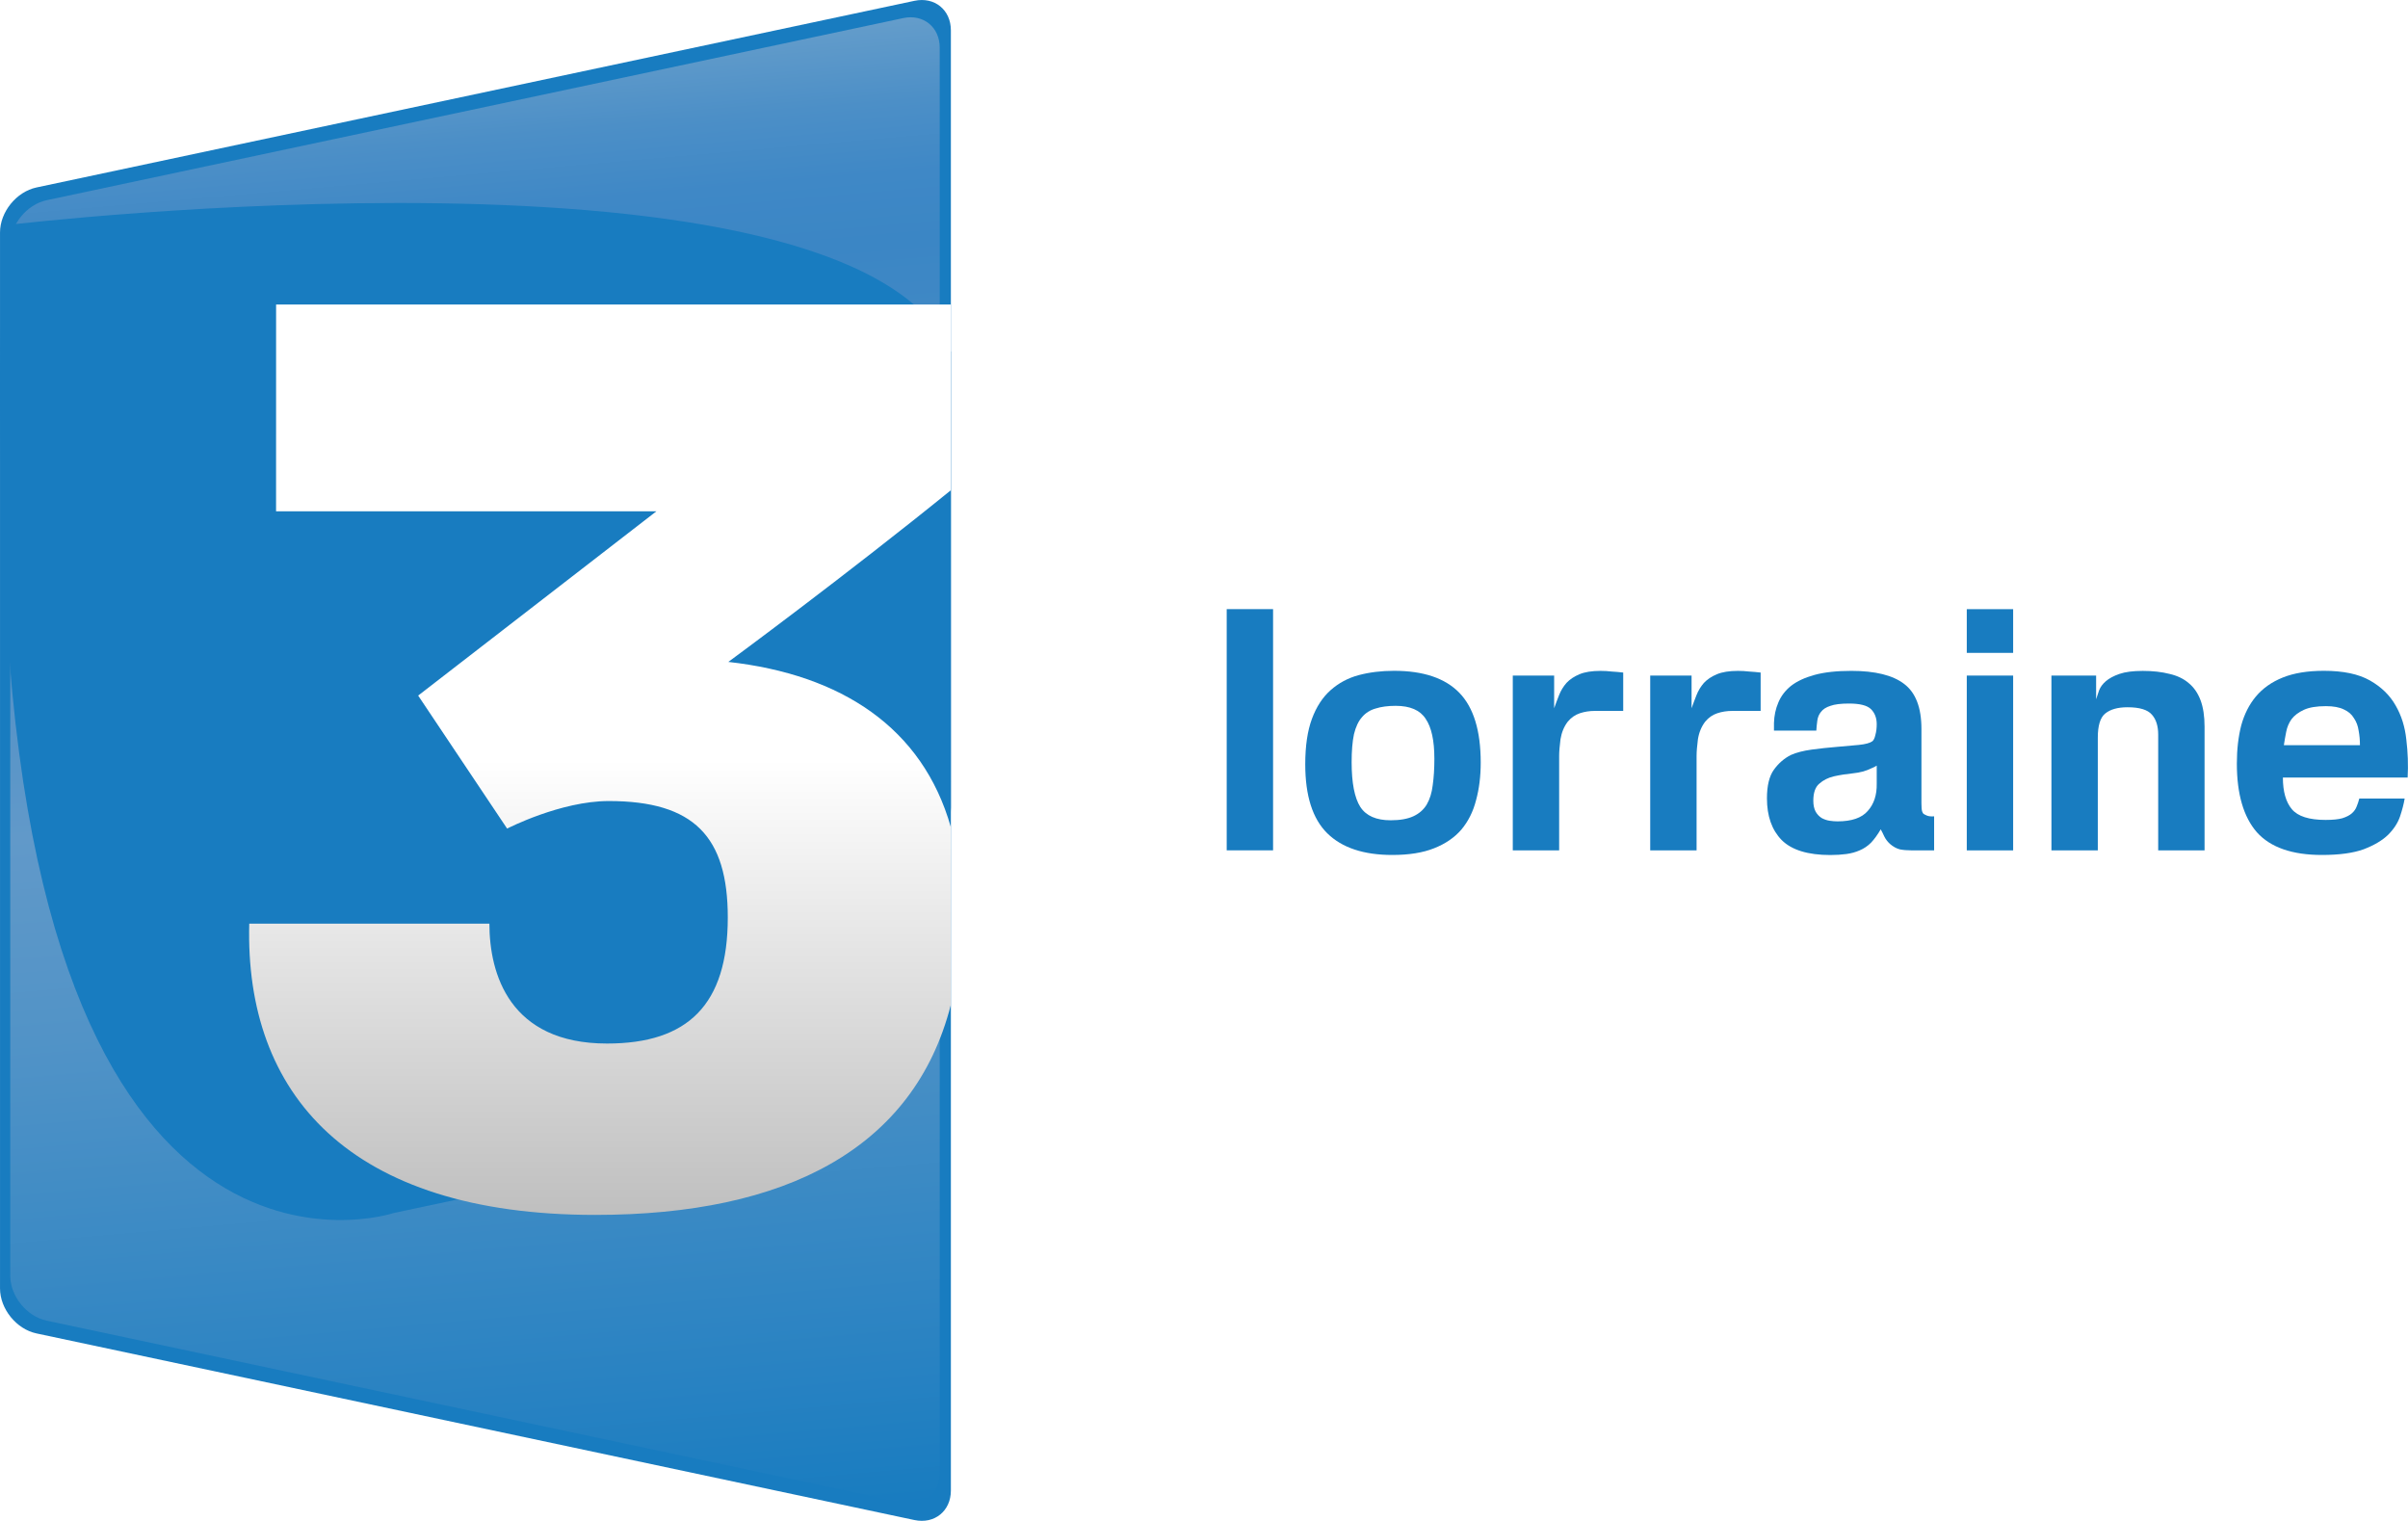
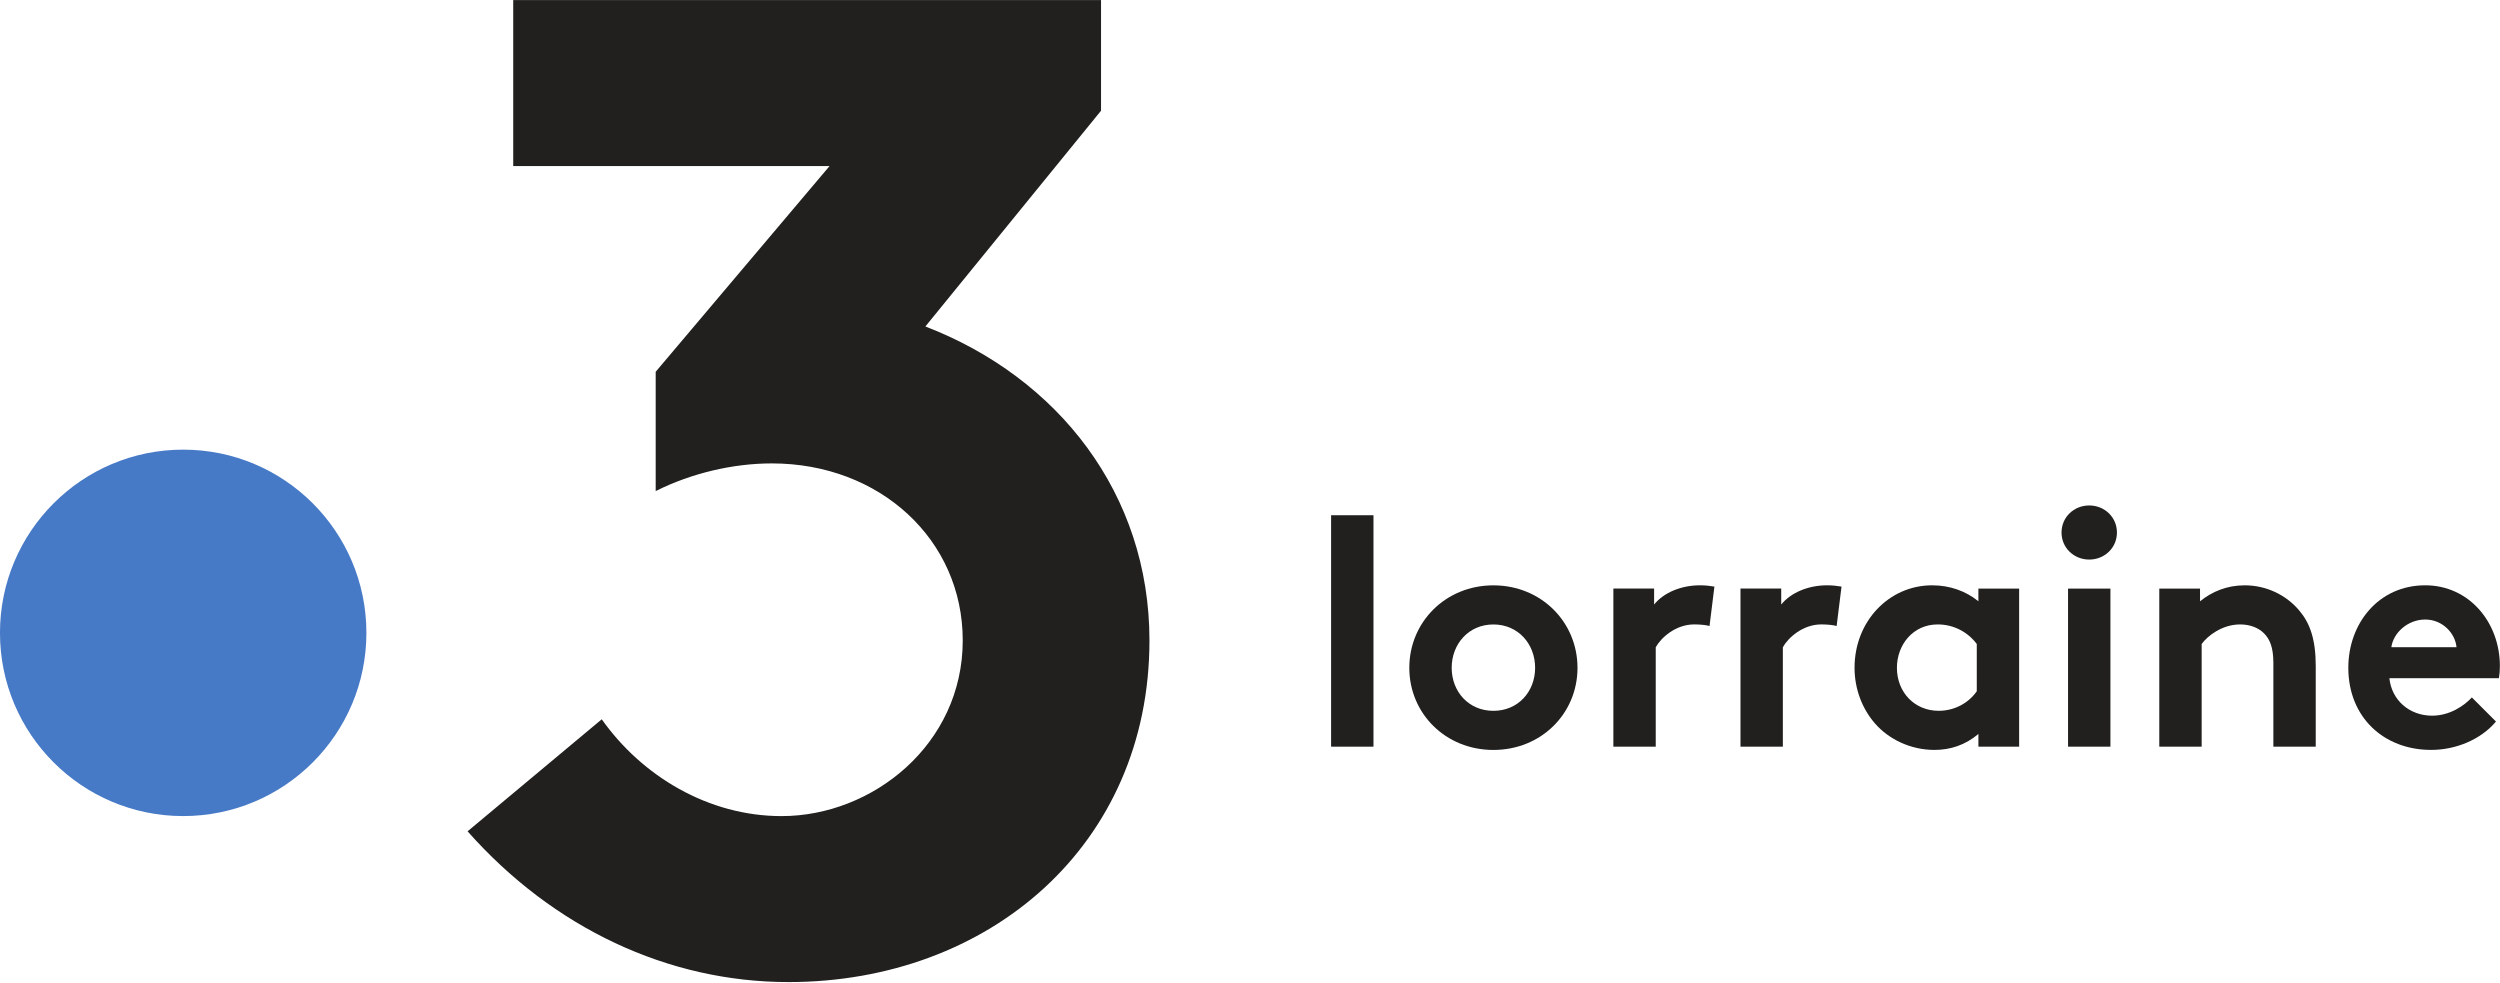
- <svg xmlns="http://www.w3.org/2000/svg" height="378.92" width="600" version="1.1" viewBox="0 0 158.75 100.255">
-   <defs>
-     <linearGradient id="b" y2="568.01" gradientUnits="userSpaceOnUse" x2="1551.5" gradientTransform="matrix(.1228 0 0 -.1228 -127.71 269.65)" y1="1360" x1="1482.2">
-       <stop stop-color="#649dcb" offset="0" />
-       <stop stop-color="#619bca" offset=".007" />
-       <stop stop-color="#4c8fc7" offset=".056" />
-       <stop stop-color="#3f88c6" offset=".104" />
-       <stop stop-color="#3b86c5" offset="0.15" />
-       <stop stop-color="#488cc6" offset=".297" />
-       <stop stop-color="#6199c9" offset=".5" />
-       <stop stop-color="#5193c7" offset=".638" />
-       <stop stop-color="#2882c2" offset=".906" />
-       <stop stop-color="#187cc0" offset="1" />
-     </linearGradient>
-     <linearGradient id="a" y2="739.92" gradientUnits="userSpaceOnUse" x2="1577.6" gradientTransform="matrix(.1228 0 0 -.1228 -127.71 269.65)" y1="1228.6" x1="1577.6">
-       <stop stop-color="#fff" offset=".5" />
-       <stop stop-color="#bfbfbf" offset="1" />
-     </linearGradient>
-   </defs>
-   <g transform="translate(-26.458 -98.706)">
-     <g stroke-width=".123">
-       <path d="m26.459 183.64c0 1.351 1.081 2.686 2.402 2.966l57.883 12.303c1.321 0.281 2.402-0.595 2.402-1.945v-96.26c0-1.351-1.081-2.226-2.402-1.945l-57.883 12.305c-1.321 0.281-2.402 1.616-2.402 2.966z" fill="#187cc0" />
-       <path d="m27.134 182.8c0 1.351 1.081 2.686 2.402 2.966l56.471 12.003c1.321 0.281 2.402-0.595 2.402-1.945v-93.981c0-1.351-1.081-2.226-2.402-1.945l-56.471 12.005c-1.321 0.281-2.402 1.616-2.402 2.966z" fill="url(#b)" />
-       <path d="m27.006 113.53s55.238-6.576 62.139 8.353l0.001 30.04s-0.415 18.119-8.899 20.839l-27.833 5.907s-24.128 8.077-25.692-43.264c-0.728-16.707 0.284-21.874 0.284-21.874z" fill="#187cc0" />
-       <path d="m89.142 153.23c-1.861-6.549-7.209-10.056-14.669-10.89 0.006 0 7.753-5.708 14.672-11.318v-12.24h-44.485l-0.002 13.63h25.073c-0.051 0.04-15.705 12.147-15.705 12.147l5.864 8.768s3.525-1.816 6.702-1.816c5.63 0 7.846 2.359 7.846 7.676 0 5.764-2.643 8.31-7.959 8.31-6.438 0-7.757-4.602-7.757-7.904h-15.832c-0.297 11.203 6.551 19.201 22.814 19.201 12.588 0 21.01-4.39 23.436-13.837v-11.728z" fill="url(#a)" />
-     </g>
-     <g fill="#187cc0">
-       <path d="m107.33 138.86h3.057v15.901h-3.057z" />
-       <path d="m121.02 148.71q0-1.781-0.572-2.617-0.55-0.858-1.979-0.858-0.77 0-1.319 0.176-0.55 0.154-0.902 0.572-0.352 0.396-0.528 1.122-0.154 0.726-0.154 1.847 0 2.045 0.572 2.947 0.572 0.88 2.001 0.88 0.924 0 1.496-0.264 0.572-0.264 0.88-0.77 0.308-0.528 0.396-1.276 0.11-0.77 0.11-1.759zm-2.771 6.356q-2.837 0-4.289-1.429-1.452-1.429-1.452-4.553 0-1.803 0.44-2.991 0.44-1.188 1.232-1.891 0.792-0.704 1.847-0.99 1.078-0.286 2.331-0.286 2.903 0 4.311 1.452 1.407 1.452 1.407 4.596 0 1.363-0.308 2.485-0.286 1.122-0.968 1.935-0.682 0.792-1.803 1.232-1.1 0.44-2.749 0.44z" />
-       <path d="m126.19 143.24h2.727v2.155q0.154-0.44 0.33-0.88 0.176-0.44 0.484-0.792 0.33-0.352 0.858-0.572 0.528-0.22 1.385-0.22 0.374 0 0.748 0.044 0.374 0.022 0.748 0.066v2.529h-1.869q-0.528 0-0.99 0.154-0.462 0.154-0.792 0.55-0.374 0.484-0.484 1.166-0.088 0.682-0.088 1.1v6.224h-3.057z" />
-       <path d="m135.25 143.24h2.727v2.155q0.154-0.44 0.33-0.88 0.176-0.44 0.484-0.792 0.33-0.352 0.858-0.572 0.528-0.22 1.385-0.22 0.374 0 0.748 0.044 0.374 0.022 0.748 0.066v2.529h-1.869q-0.528 0-0.99 0.154-0.462 0.154-0.792 0.55-0.374 0.484-0.484 1.166-0.088 0.682-0.088 1.1v6.224h-3.057z" />
-       <path d="m147.61 152.85q1.385 0 1.979-0.682 0.616-0.682 0.594-1.803v-1.188q-0.176 0.11-0.352 0.176-0.528 0.264-1.21 0.33-0.66 0.066-1.254 0.198-0.572 0.132-0.968 0.484-0.396 0.33-0.396 1.122 0 0.44 0.154 0.726 0.154 0.264 0.396 0.418 0.242 0.132 0.506 0.176 0.286 0.044 0.55 0.044zm-4.201-5.982v-0.506q0.022-0.726 0.286-1.342 0.264-0.638 0.836-1.1 0.594-0.462 1.562-0.726 0.968-0.264 2.419-0.264 2.353 0 3.475 0.858 1.144 0.858 1.144 2.969v4.904q0 0.374 0.044 0.528 0.044 0.132 0.11 0.176 0.066 0.044 0.22 0.11 0.176 0.066 0.462 0.044v2.243h-1.518q-0.418 0-0.748-0.066-0.33-0.088-0.638-0.352-0.242-0.22-0.374-0.484-0.132-0.286-0.242-0.484-0.308 0.528-0.638 0.88-0.33 0.33-0.748 0.506-0.396 0.176-0.88 0.242-0.484 0.066-1.056 0.066-2.221 0-3.211-0.99-0.968-0.99-0.968-2.749 0-1.254 0.462-1.891 0.462-0.638 1.122-0.968 0.55-0.242 1.364-0.352 0.814-0.11 1.627-0.176 0.814-0.066 1.474-0.132 0.66-0.066 0.902-0.242 0.132-0.11 0.198-0.418 0.088-0.308 0.088-0.704 0-0.616-0.374-0.99-0.374-0.374-1.452-0.374-0.814 0-1.232 0.154-0.418 0.132-0.616 0.396-0.198 0.242-0.242 0.572-0.044 0.308-0.066 0.66z" />
-       <path d="m156.12 143.24h3.057v11.524h-3.057zm0-4.377h3.057v2.881h-3.057z" />
-       <path d="m161.7 143.24h2.947v1.562q0.088-0.264 0.198-0.594 0.132-0.33 0.44-0.594 0.33-0.286 0.902-0.484 0.572-0.198 1.54-0.198 0.99 0 1.759 0.198 0.77 0.176 1.276 0.616 0.506 0.418 0.77 1.122 0.264 0.704 0.264 1.737v8.159h-3.057v-7.631q0-0.858-0.418-1.32-0.418-0.484-1.605-0.484-0.968 0-1.474 0.418-0.484 0.396-0.484 1.583v7.434h-3.057z" />
-       <path d="m182.04 147.83q0-0.506-0.088-0.968-0.066-0.462-0.308-0.814-0.22-0.374-0.66-0.572-0.44-0.22-1.188-0.22-0.924 0-1.452 0.242-0.528 0.242-0.814 0.616-0.264 0.374-0.352 0.836-0.088 0.44-0.154 0.88zm-5.08 2.133q0 1.385 0.594 2.089 0.594 0.704 2.221 0.704 0.704 0 1.1-0.11 0.418-0.132 0.638-0.33 0.22-0.198 0.308-0.44 0.11-0.264 0.176-0.528h2.991q-0.088 0.528-0.308 1.188-0.22 0.638-0.792 1.21-0.572 0.55-1.605 0.946-1.034 0.374-2.749 0.374-2.947 0-4.289-1.496-1.32-1.518-1.32-4.53 0-1.385 0.286-2.507 0.308-1.122 0.968-1.913 0.682-0.814 1.781-1.254 1.1-0.44 2.705-0.44 1.913 0 3.035 0.638t1.693 1.649q0.572 0.99 0.704 2.243 0.154 1.254 0.088 2.507z" />
+ <svg xmlns="http://www.w3.org/2000/svg" version="1.1" viewBox="0 0 719.03 282.45" xml:space="preserve">
+   <g transform="matrix(1.3333 0 0 -1.3333 -211.85 489.05)">
+     <g transform="scale(.1)">
+       <path d="m2379.3 2302.8c0-218.27-176.95-395.22-395.22-395.22s-395.22 176.95-395.22 395.22 176.95 395.22 395.22 395.22 395.22-176.95 395.22-395.22" fill="#4679c6" />
+       <path d="m3585.1 2963.7 378.91 465.45v238.7h-1268v-358.05h682.4l-375.08-443.8v-257.34c77.57 38.79 167.07 59.67 250.6 59.67 232.73 0 411.75-164.09 411.75-381.9 0-223.76-193.94-378.91-390.86-378.91-158.12 0-301.34 86.51-387.86 208.85l-289.41-241.67c184.98-208.87 432.62-325.21 692.2-325.21 432.62 0 778.71 295.37 778.71 736.94 0 316.26-196.92 566.88-483.34 677.27" fill="#21201f" />
+       <path d="m4551.7 2057.3h-91.41v499.22h91.41v-499.22" fill="#21201f" />
+       <path d="m4810.4 2134.6c53.44 0 90 41.48 90 92.81s-36.56 93.52-90 93.52-90-42.19-90-93.52 36.56-92.81 90-92.81zm0 270.7c103.36 0 181.41-79.45 181.41-177.89s-78.05-177.19-181.41-177.19-181.4 78.75-181.4 177.19 78.04 177.89 181.4 177.89" fill="#21201f" />
+       <path d="m5276.6 2317.5c-6.32 2.11-19.68 3.52-33.04 3.52-40.08 0-71.72-28.83-82.97-49.22v-214.46h-91.41v341.02h87.89v-34.45c20.39 25.31 57.66 41.48 99.14 41.48 13.36 0 21.1-1.4 30.94-2.81l-10.55-85.08" fill="#21201f" />
+       <path d="m5550.8 2317.5c-6.33 2.11-19.69 3.52-33.05 3.52-40.08 0-71.72-28.83-82.97-49.22v-214.46h-91.4v341.02h87.89v-34.45c20.39 25.31 57.65 41.48 99.14 41.48 13.36 0 21.09-1.4 30.94-2.81l-10.55-85.08" fill="#21201f" />
+       <path d="m5853.1 2278.8c-18.99 25.31-49.22 42.19-84.38 42.19-53.43 0-87.89-44.3-87.89-93.52 0-53.44 38.67-92.81 90-92.81 34.46 0 64.69 16.87 82.27 42.19zm91.4-221.49h-87.89v27.43c-28.12-23.91-60.46-34.46-94.92-34.46-50.62 0-98.44 22.5-128.67 57.66-26.72 30.94-43.59 73.12-43.59 119.53 0 100.55 74.53 177.89 167.34 177.89 38.67 0 73.13-12.65 99.84-34.45v27.42h87.89v-341.02" fill="#21201f" />
+       <path d="m6141.4 2057.3h-91.41v341.02h91.41zm-45.71 520.32c33.05 0 59.77-25.32 59.77-58.36 0-33.05-26.72-58.36-59.77-58.36-33.04 0-59.76 25.31-59.76 58.36 0 33.04 26.72 58.36 59.76 58.36" fill="#21201f" />
+       <path d="m6246.8 2057.3v341.02h87.89v-27.42c26.02 21.09 58.36 34.45 96.33 34.45 47.11 0 90-21.09 118.12-54.84 22.5-26.72 35.16-61.17 35.16-119.53v-173.68h-91.41v180.71c0 33.75-7.73 51.33-20.39 63.98-11.95 11.96-30.23 18.99-51.33 18.99-38.67 0-70.31-24.61-82.96-42.19v-221.49h-91.41" fill="#21201f" />
+       <path d="m6888 2271.8c-2.81 30.23-30.23 59.76-67.5 59.76-37.97 0-68.91-28.82-73.12-59.76zm85.08-160.31c-33.05-39.38-87.19-61.18-139.92-61.18-101.96 0-178.6 70.32-178.6 177.19 0 94.92 64.69 177.89 165.94 177.89 94.22 0 161.02-79.45 161.02-174.37 0-9.14-0.71-18.28-2.11-26.02h-236.25c4.92-47.81 43.59-80.86 92.11-80.86 38.67 0 69.61 21.8 85.78 39.38l52.03-52.03" fill="#21201f" />
    </g>
  </g>
</svg>
